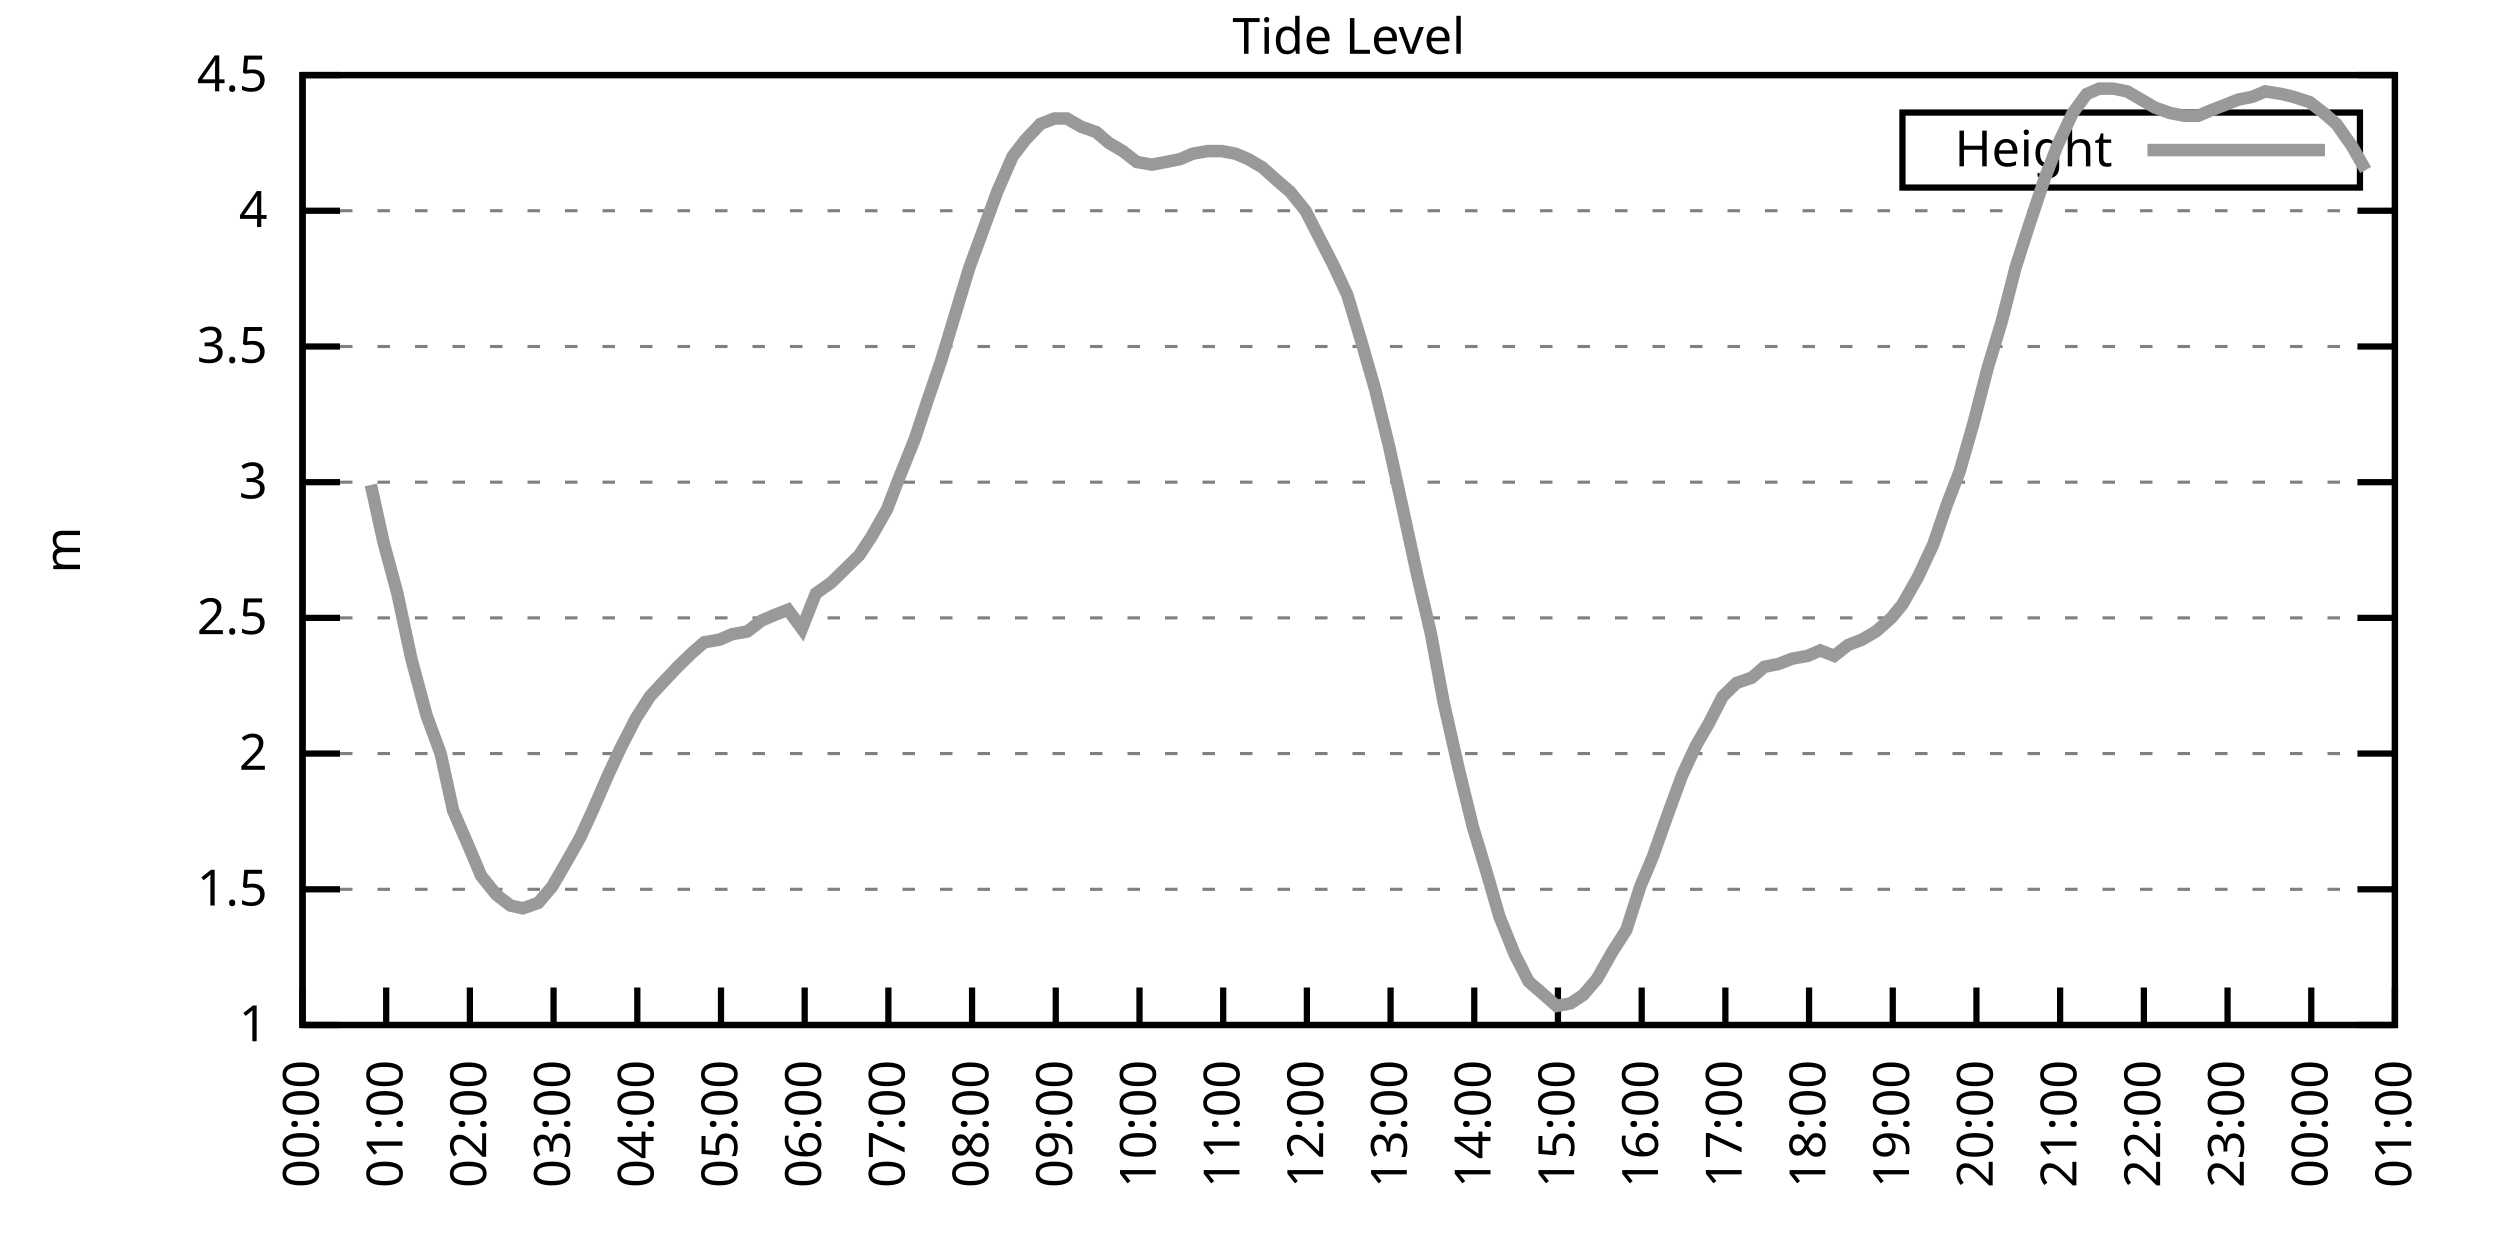
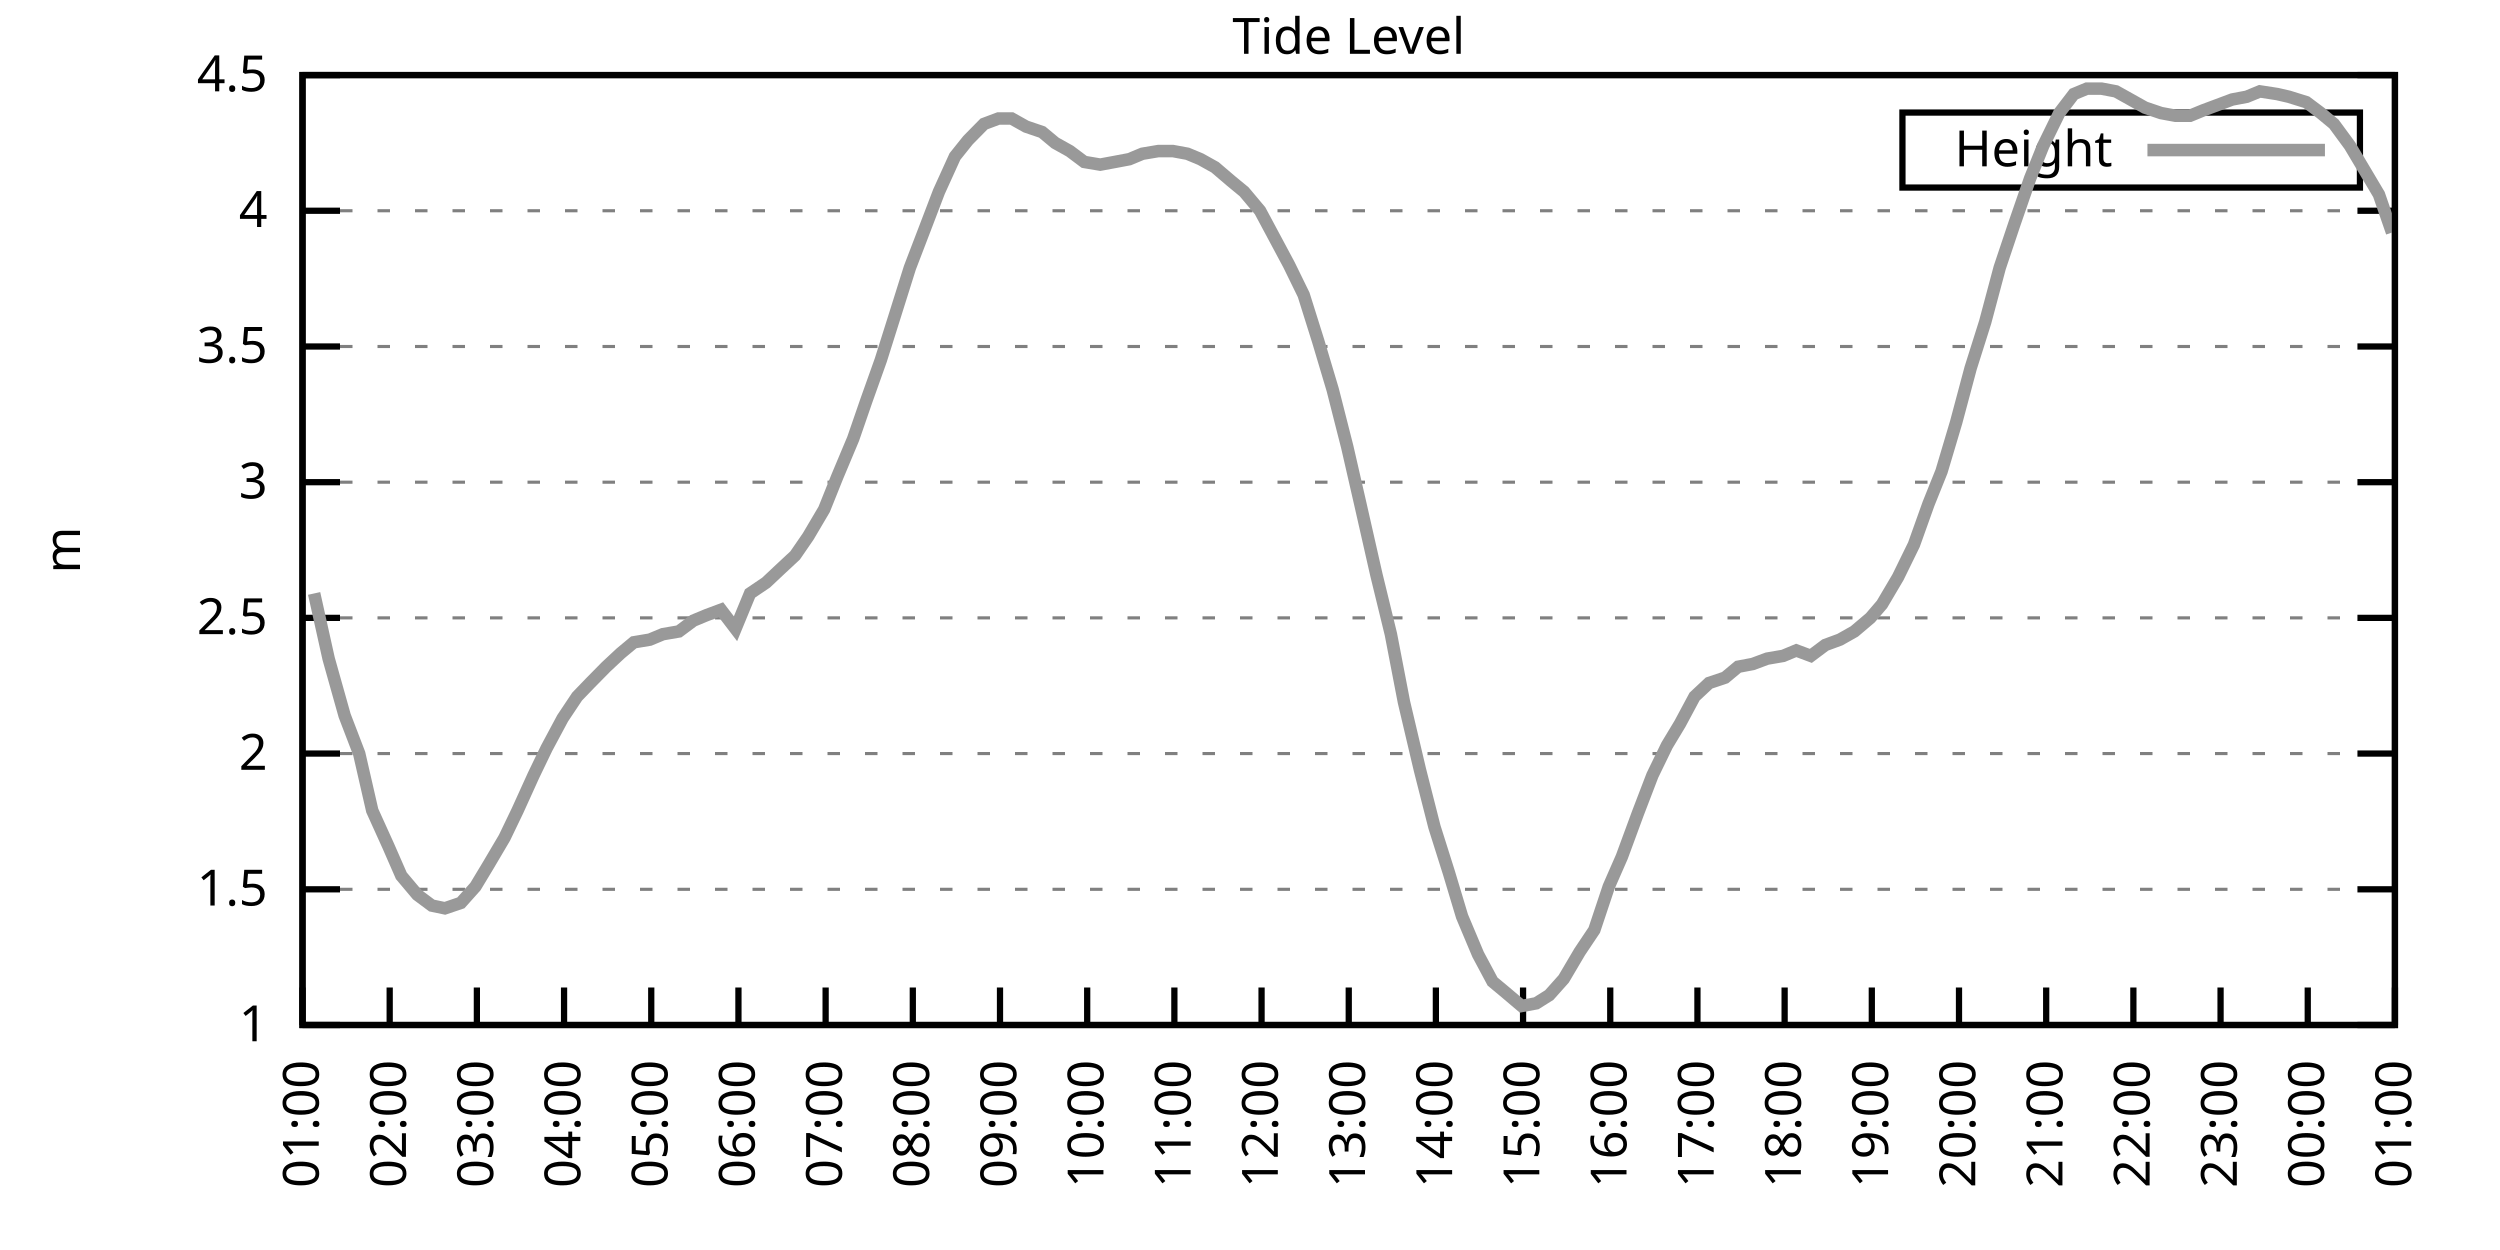
<svg xmlns="http://www.w3.org/2000/svg" xmlns:xlink="http://www.w3.org/1999/xlink" width="400" height="200" viewBox="0 0 400 200">
  <g id="gnuplot_canvas">
    <rect x="0" y="0" width="400" height="200" fill="none" />
    <defs>
      <circle id="gpDot" r="0.5" stroke-width="0.5" stroke="currentColor" />
      <path id="gpPt0" stroke-width="0.333" stroke="currentColor" d="M-1,0 h2 M0,-1 v2" />
      <path id="gpPt1" stroke-width="0.333" stroke="currentColor" d="M-1,-1 L1,1 M1,-1 L-1,1" />
      <path id="gpPt2" stroke-width="0.333" stroke="currentColor" d="M-1,0 L1,0 M0,-1 L0,1 M-1,-1 L1,1 M-1,1 L1,-1" />
      <rect id="gpPt3" stroke-width="0.333" stroke="currentColor" x="-1" y="-1" width="2" height="2" />
      <rect id="gpPt4" stroke-width="0.333" stroke="currentColor" fill="currentColor" x="-1" y="-1" width="2" height="2" />
      <circle id="gpPt5" stroke-width="0.333" stroke="currentColor" cx="0" cy="0" r="1" />
      <use xlink:href="#gpPt5" id="gpPt6" fill="currentColor" stroke="none" />
      <path id="gpPt7" stroke-width="0.333" stroke="currentColor" d="M0,-1.33 L-1.33,0.67 L1.33,0.67 z" />
      <use xlink:href="#gpPt7" id="gpPt8" fill="currentColor" stroke="none" />
      <use xlink:href="#gpPt7" id="gpPt9" stroke="currentColor" transform="rotate(180)" />
      <use xlink:href="#gpPt9" id="gpPt10" fill="currentColor" stroke="none" />
      <use xlink:href="#gpPt3" id="gpPt11" stroke="currentColor" transform="rotate(45)" />
      <use xlink:href="#gpPt11" id="gpPt12" fill="currentColor" stroke="none" />
      <path id="gpPt13" stroke-width="0.333" stroke="currentColor" d="M0,1.330 L1.265,0.411 L0.782,-1.067 L-0.782,-1.076 L-1.265,0.411 z" />
      <use xlink:href="#gpPt13" id="gpPt14" fill="currentColor" stroke="none" />
      <filter id="textbox" filterUnits="objectBoundingBox" x="0" y="0" height="1" width="1">
        <feFlood flood-color="white" flood-opacity="1" result="bgnd" />
        <feComposite in="SourceGraphic" in2="bgnd" operator="atop" />
      </filter>
      <filter id="greybox" filterUnits="objectBoundingBox" x="0" y="0" height="1" width="1">
        <feFlood flood-color="lightgrey" flood-opacity="1" result="grey" />
        <feComposite in="SourceGraphic" in2="grey" operator="atop" />
      </filter>
    </defs>
    <g fill="none" color="white" stroke="currentColor" stroke-width="1.00" stroke-linecap="butt" stroke-linejoin="miter">
</g>
    <g fill="none" color="black" stroke="currentColor" stroke-width="1.00" stroke-linecap="butt" stroke-linejoin="miter">
      <g stroke="none" shape-rendering="crispEdges">
        <polygon fill="rgb(255, 255, 255)" points="48.40,164.00 383.18,164.00 383.18,12.02 48.40,12.02 " />
      </g>
    </g>
    <g fill="none" color="black" stroke="currentColor" stroke-width="1.00" stroke-linecap="butt" stroke-linejoin="miter">
</g>
    <g fill="none" color="black" stroke="black" stroke-width="0.50" stroke-linecap="butt" stroke-linejoin="miter">
</g>
    <g fill="none" color="gray" stroke="currentColor" stroke-width="0.50" stroke-linecap="butt" stroke-linejoin="miter">
      <path stroke="gray" stroke-dasharray="2,4" class="gridline" d="M48.40,164.00 L383.19,164.00  " />
    </g>
    <g fill="none" color="gray" stroke="gray" stroke-width="1.00" stroke-linecap="butt" stroke-linejoin="miter">
</g>
    <g fill="none" color="black" stroke="currentColor" stroke-width="1.00" stroke-linecap="butt" stroke-linejoin="miter">
      <path stroke="black" d="M48.40,164.00 L54.40,164.00 M383.19,164.00 L377.19,164.00  " />
      <g transform="translate(42.80,166.60)" stroke="none" fill="black" font-family="Sans" font-size="8.00" text-anchor="end">
        <text>
          <tspan font-family="Sans"> 1</tspan>
        </text>
      </g>
    </g>
    <g fill="none" color="black" stroke="currentColor" stroke-width="1.00" stroke-linecap="butt" stroke-linejoin="miter">
</g>
    <g fill="none" color="black" stroke="black" stroke-width="0.50" stroke-linecap="butt" stroke-linejoin="miter">
</g>
    <g fill="none" color="gray" stroke="currentColor" stroke-width="0.50" stroke-linecap="butt" stroke-linejoin="miter">
      <path stroke="gray" stroke-dasharray="2,4" class="gridline" d="M48.40,142.29 L383.19,142.29  " />
    </g>
    <g fill="none" color="gray" stroke="gray" stroke-width="1.00" stroke-linecap="butt" stroke-linejoin="miter">
</g>
    <g fill="none" color="black" stroke="currentColor" stroke-width="1.00" stroke-linecap="butt" stroke-linejoin="miter">
      <path stroke="black" d="M48.40,142.29 L54.40,142.29 M383.19,142.29 L377.19,142.29  " />
      <g transform="translate(42.80,144.89)" stroke="none" fill="black" font-family="Sans" font-size="8.00" text-anchor="end">
        <text>
          <tspan font-family="Sans"> 1.5</tspan>
        </text>
      </g>
    </g>
    <g fill="none" color="black" stroke="currentColor" stroke-width="1.00" stroke-linecap="butt" stroke-linejoin="miter">
</g>
    <g fill="none" color="black" stroke="black" stroke-width="0.50" stroke-linecap="butt" stroke-linejoin="miter">
</g>
    <g fill="none" color="gray" stroke="currentColor" stroke-width="0.50" stroke-linecap="butt" stroke-linejoin="miter">
      <path stroke="gray" stroke-dasharray="2,4" class="gridline" d="M48.40,120.57 L383.19,120.57  " />
    </g>
    <g fill="none" color="gray" stroke="gray" stroke-width="1.00" stroke-linecap="butt" stroke-linejoin="miter">
</g>
    <g fill="none" color="black" stroke="currentColor" stroke-width="1.00" stroke-linecap="butt" stroke-linejoin="miter">
      <path stroke="black" d="M48.40,120.57 L54.40,120.57 M383.19,120.57 L377.19,120.57  " />
      <g transform="translate(42.80,123.17)" stroke="none" fill="black" font-family="Sans" font-size="8.00" text-anchor="end">
        <text>
          <tspan font-family="Sans"> 2</tspan>
        </text>
      </g>
    </g>
    <g fill="none" color="black" stroke="currentColor" stroke-width="1.00" stroke-linecap="butt" stroke-linejoin="miter">
</g>
    <g fill="none" color="black" stroke="black" stroke-width="0.50" stroke-linecap="butt" stroke-linejoin="miter">
</g>
    <g fill="none" color="gray" stroke="currentColor" stroke-width="0.50" stroke-linecap="butt" stroke-linejoin="miter">
      <path stroke="gray" stroke-dasharray="2,4" class="gridline" d="M48.40,98.86 L383.19,98.86  " />
    </g>
    <g fill="none" color="gray" stroke="gray" stroke-width="1.00" stroke-linecap="butt" stroke-linejoin="miter">
</g>
    <g fill="none" color="black" stroke="currentColor" stroke-width="1.00" stroke-linecap="butt" stroke-linejoin="miter">
      <path stroke="black" d="M48.40,98.86 L54.40,98.86 M383.19,98.86 L377.19,98.86  " />
      <g transform="translate(42.80,101.46)" stroke="none" fill="black" font-family="Sans" font-size="8.00" text-anchor="end">
        <text>
          <tspan font-family="Sans"> 2.5</tspan>
        </text>
      </g>
    </g>
    <g fill="none" color="black" stroke="currentColor" stroke-width="1.00" stroke-linecap="butt" stroke-linejoin="miter">
</g>
    <g fill="none" color="black" stroke="black" stroke-width="0.50" stroke-linecap="butt" stroke-linejoin="miter">
</g>
    <g fill="none" color="gray" stroke="currentColor" stroke-width="0.50" stroke-linecap="butt" stroke-linejoin="miter">
      <path stroke="gray" stroke-dasharray="2,4" class="gridline" d="M48.40,77.15 L383.19,77.15  " />
    </g>
    <g fill="none" color="gray" stroke="gray" stroke-width="1.00" stroke-linecap="butt" stroke-linejoin="miter">
</g>
    <g fill="none" color="black" stroke="currentColor" stroke-width="1.00" stroke-linecap="butt" stroke-linejoin="miter">
      <path stroke="black" d="M48.40,77.15 L54.40,77.15 M383.19,77.15 L377.19,77.15  " />
      <g transform="translate(42.80,79.75)" stroke="none" fill="black" font-family="Sans" font-size="8.00" text-anchor="end">
        <text>
          <tspan font-family="Sans"> 3</tspan>
        </text>
      </g>
    </g>
    <g fill="none" color="black" stroke="currentColor" stroke-width="1.00" stroke-linecap="butt" stroke-linejoin="miter">
</g>
    <g fill="none" color="black" stroke="black" stroke-width="0.50" stroke-linecap="butt" stroke-linejoin="miter">
</g>
    <g fill="none" color="gray" stroke="currentColor" stroke-width="0.50" stroke-linecap="butt" stroke-linejoin="miter">
      <path stroke="gray" stroke-dasharray="2,4" class="gridline" d="M48.40,55.44 L383.19,55.44  " />
    </g>
    <g fill="none" color="gray" stroke="gray" stroke-width="1.00" stroke-linecap="butt" stroke-linejoin="miter">
</g>
    <g fill="none" color="black" stroke="currentColor" stroke-width="1.00" stroke-linecap="butt" stroke-linejoin="miter">
      <path stroke="black" d="M48.40,55.44 L54.40,55.44 M383.19,55.44 L377.19,55.44  " />
      <g transform="translate(42.80,58.04)" stroke="none" fill="black" font-family="Sans" font-size="8.00" text-anchor="end">
        <text>
          <tspan font-family="Sans"> 3.5</tspan>
        </text>
      </g>
    </g>
    <g fill="none" color="black" stroke="currentColor" stroke-width="1.00" stroke-linecap="butt" stroke-linejoin="miter">
</g>
    <g fill="none" color="black" stroke="black" stroke-width="0.50" stroke-linecap="butt" stroke-linejoin="miter">
</g>
    <g fill="none" color="gray" stroke="currentColor" stroke-width="0.50" stroke-linecap="butt" stroke-linejoin="miter">
      <path stroke="gray" stroke-dasharray="2,4" class="gridline" d="M48.40,33.72 L383.19,33.72  " />
    </g>
    <g fill="none" color="gray" stroke="gray" stroke-width="1.00" stroke-linecap="butt" stroke-linejoin="miter">
</g>
    <g fill="none" color="black" stroke="currentColor" stroke-width="1.00" stroke-linecap="butt" stroke-linejoin="miter">
      <path stroke="black" d="M48.40,33.72 L54.40,33.72 M383.19,33.72 L377.19,33.72  " />
      <g transform="translate(42.80,36.32)" stroke="none" fill="black" font-family="Sans" font-size="8.00" text-anchor="end">
        <text>
          <tspan font-family="Sans"> 4</tspan>
        </text>
      </g>
    </g>
    <g fill="none" color="black" stroke="currentColor" stroke-width="1.00" stroke-linecap="butt" stroke-linejoin="miter">
</g>
    <g fill="none" color="black" stroke="black" stroke-width="0.50" stroke-linecap="butt" stroke-linejoin="miter">
</g>
    <g fill="none" color="gray" stroke="currentColor" stroke-width="0.50" stroke-linecap="butt" stroke-linejoin="miter">
      <path stroke="gray" stroke-dasharray="2,4" class="gridline" d="M48.40,12.01 L383.19,12.01  " />
    </g>
    <g fill="none" color="gray" stroke="gray" stroke-width="1.00" stroke-linecap="butt" stroke-linejoin="miter">
</g>
    <g fill="none" color="black" stroke="currentColor" stroke-width="1.00" stroke-linecap="butt" stroke-linejoin="miter">
      <path stroke="black" d="M48.40,12.01 L54.40,12.01 M383.19,12.01 L377.19,12.01  " />
      <g transform="translate(42.80,14.61)" stroke="none" fill="black" font-family="Sans" font-size="8.00" text-anchor="end">
        <text>
          <tspan font-family="Sans"> 4.5</tspan>
        </text>
      </g>
    </g>
    <g fill="none" color="black" stroke="currentColor" stroke-width="1.00" stroke-linecap="butt" stroke-linejoin="miter">
      <path stroke="black" d="M48.40,164.00 L48.40,158.00  " />
      <g transform="translate(51.00,169.60) rotate(270.00)" stroke="none" fill="black" font-family="Sans" font-size="8.00" text-anchor="end">
        <text>
-           <tspan font-family="Sans">00:00</tspan>
-         </text>
-       </g>
-     </g>
-     <g fill="none" color="black" stroke="currentColor" stroke-width="1.00" stroke-linecap="butt" stroke-linejoin="miter">
-       <path stroke="black" d="M61.79,164.00 L61.79,158.00  " />
-       <g transform="translate(64.39,169.60) rotate(270.00)" stroke="none" fill="black" font-family="Sans" font-size="8.00" text-anchor="end">
-         <text>
          <tspan font-family="Sans">01:00</tspan>
        </text>
      </g>
    </g>
    <g fill="none" color="black" stroke="currentColor" stroke-width="1.00" stroke-linecap="butt" stroke-linejoin="miter">
-       <path stroke="black" d="M75.18,164.00 L75.18,158.00  " />
-       <g transform="translate(77.78,169.60) rotate(270.00)" stroke="none" fill="black" font-family="Sans" font-size="8.00" text-anchor="end">
+       <path stroke="black" d="M62.35,164.00 L62.35,158.00  " />
+       <g transform="translate(64.95,169.60) rotate(270.00)" stroke="none" fill="black" font-family="Sans" font-size="8.00" text-anchor="end">
        <text>
          <tspan font-family="Sans">02:00</tspan>
        </text>
      </g>
    </g>
    <g fill="none" color="black" stroke="currentColor" stroke-width="1.00" stroke-linecap="butt" stroke-linejoin="miter">
-       <path stroke="black" d="M88.57,164.00 L88.57,158.00  " />
-       <g transform="translate(91.17,169.60) rotate(270.00)" stroke="none" fill="black" font-family="Sans" font-size="8.00" text-anchor="end">
+       <path stroke="black" d="M76.30,164.00 L76.30,158.00  " />
+       <g transform="translate(78.90,169.60) rotate(270.00)" stroke="none" fill="black" font-family="Sans" font-size="8.00" text-anchor="end">
        <text>
          <tspan font-family="Sans">03:00</tspan>
        </text>
      </g>
    </g>
    <g fill="none" color="black" stroke="currentColor" stroke-width="1.00" stroke-linecap="butt" stroke-linejoin="miter">
-       <path stroke="black" d="M101.97,164.00 L101.97,158.00  " />
-       <g transform="translate(104.57,169.60) rotate(270.00)" stroke="none" fill="black" font-family="Sans" font-size="8.00" text-anchor="end">
+       <path stroke="black" d="M90.25,164.00 L90.25,158.00  " />
+       <g transform="translate(92.85,169.60) rotate(270.00)" stroke="none" fill="black" font-family="Sans" font-size="8.00" text-anchor="end">
        <text>
          <tspan font-family="Sans">04:00</tspan>
        </text>
      </g>
    </g>
    <g fill="none" color="black" stroke="currentColor" stroke-width="1.00" stroke-linecap="butt" stroke-linejoin="miter">
-       <path stroke="black" d="M115.36,164.00 L115.36,158.00  " />
-       <g transform="translate(117.96,169.60) rotate(270.00)" stroke="none" fill="black" font-family="Sans" font-size="8.00" text-anchor="end">
+       <path stroke="black" d="M104.20,164.00 L104.20,158.00  " />
+       <g transform="translate(106.80,169.60) rotate(270.00)" stroke="none" fill="black" font-family="Sans" font-size="8.00" text-anchor="end">
        <text>
          <tspan font-family="Sans">05:00</tspan>
        </text>
      </g>
    </g>
    <g fill="none" color="black" stroke="currentColor" stroke-width="1.00" stroke-linecap="butt" stroke-linejoin="miter">
-       <path stroke="black" d="M128.75,164.00 L128.75,158.00  " />
-       <g transform="translate(131.35,169.60) rotate(270.00)" stroke="none" fill="black" font-family="Sans" font-size="8.00" text-anchor="end">
+       <path stroke="black" d="M118.15,164.00 L118.15,158.00  " />
+       <g transform="translate(120.75,169.60) rotate(270.00)" stroke="none" fill="black" font-family="Sans" font-size="8.00" text-anchor="end">
        <text>
          <tspan font-family="Sans">06:00</tspan>
        </text>
      </g>
    </g>
    <g fill="none" color="black" stroke="currentColor" stroke-width="1.00" stroke-linecap="butt" stroke-linejoin="miter">
-       <path stroke="black" d="M142.14,164.00 L142.14,158.00  " />
-       <g transform="translate(144.74,169.60) rotate(270.00)" stroke="none" fill="black" font-family="Sans" font-size="8.00" text-anchor="end">
+       <path stroke="black" d="M132.10,164.00 L132.10,158.00  " />
+       <g transform="translate(134.70,169.60) rotate(270.00)" stroke="none" fill="black" font-family="Sans" font-size="8.00" text-anchor="end">
        <text>
          <tspan font-family="Sans">07:00</tspan>
        </text>
      </g>
    </g>
    <g fill="none" color="black" stroke="currentColor" stroke-width="1.00" stroke-linecap="butt" stroke-linejoin="miter">
-       <path stroke="black" d="M155.53,164.00 L155.53,158.00  " />
-       <g transform="translate(158.13,169.60) rotate(270.00)" stroke="none" fill="black" font-family="Sans" font-size="8.00" text-anchor="end">
+       <path stroke="black" d="M146.05,164.00 L146.05,158.00  " />
+       <g transform="translate(148.65,169.60) rotate(270.00)" stroke="none" fill="black" font-family="Sans" font-size="8.00" text-anchor="end">
        <text>
          <tspan font-family="Sans">08:00</tspan>
        </text>
      </g>
    </g>
    <g fill="none" color="black" stroke="currentColor" stroke-width="1.00" stroke-linecap="butt" stroke-linejoin="miter">
-       <path stroke="black" d="M168.92,164.00 L168.92,158.00  " />
-       <g transform="translate(171.52,169.60) rotate(270.00)" stroke="none" fill="black" font-family="Sans" font-size="8.00" text-anchor="end">
+       <path stroke="black" d="M160.00,164.00 L160.00,158.00  " />
+       <g transform="translate(162.60,169.60) rotate(270.00)" stroke="none" fill="black" font-family="Sans" font-size="8.00" text-anchor="end">
        <text>
          <tspan font-family="Sans">09:00</tspan>
        </text>
      </g>
    </g>
    <g fill="none" color="black" stroke="currentColor" stroke-width="1.00" stroke-linecap="butt" stroke-linejoin="miter">
-       <path stroke="black" d="M182.32,164.00 L182.32,158.00  " />
-       <g transform="translate(184.92,169.60) rotate(270.00)" stroke="none" fill="black" font-family="Sans" font-size="8.00" text-anchor="end">
+       <path stroke="black" d="M173.95,164.00 L173.95,158.00  " />
+       <g transform="translate(176.55,169.60) rotate(270.00)" stroke="none" fill="black" font-family="Sans" font-size="8.00" text-anchor="end">
        <text>
          <tspan font-family="Sans">10:00</tspan>
        </text>
      </g>
    </g>
    <g fill="none" color="black" stroke="currentColor" stroke-width="1.00" stroke-linecap="butt" stroke-linejoin="miter">
-       <path stroke="black" d="M195.71,164.00 L195.71,158.00  " />
-       <g transform="translate(198.31,169.60) rotate(270.00)" stroke="none" fill="black" font-family="Sans" font-size="8.00" text-anchor="end">
+       <path stroke="black" d="M187.90,164.00 L187.90,158.00  " />
+       <g transform="translate(190.50,169.60) rotate(270.00)" stroke="none" fill="black" font-family="Sans" font-size="8.00" text-anchor="end">
        <text>
          <tspan font-family="Sans">11:00</tspan>
        </text>
      </g>
    </g>
    <g fill="none" color="black" stroke="currentColor" stroke-width="1.00" stroke-linecap="butt" stroke-linejoin="miter">
-       <path stroke="black" d="M209.10,164.00 L209.10,158.00  " />
-       <g transform="translate(211.70,169.60) rotate(270.00)" stroke="none" fill="black" font-family="Sans" font-size="8.00" text-anchor="end">
+       <path stroke="black" d="M201.85,164.00 L201.85,158.00  " />
+       <g transform="translate(204.45,169.60) rotate(270.00)" stroke="none" fill="black" font-family="Sans" font-size="8.00" text-anchor="end">
        <text>
          <tspan font-family="Sans">12:00</tspan>
        </text>
      </g>
    </g>
    <g fill="none" color="black" stroke="currentColor" stroke-width="1.00" stroke-linecap="butt" stroke-linejoin="miter">
-       <path stroke="black" d="M222.49,164.00 L222.49,158.00  " />
-       <g transform="translate(225.09,169.60) rotate(270.00)" stroke="none" fill="black" font-family="Sans" font-size="8.00" text-anchor="end">
+       <path stroke="black" d="M215.80,164.00 L215.80,158.00  " />
+       <g transform="translate(218.40,169.60) rotate(270.00)" stroke="none" fill="black" font-family="Sans" font-size="8.00" text-anchor="end">
        <text>
          <tspan font-family="Sans">13:00</tspan>
        </text>
      </g>
    </g>
    <g fill="none" color="black" stroke="currentColor" stroke-width="1.00" stroke-linecap="butt" stroke-linejoin="miter">
-       <path stroke="black" d="M235.88,164.00 L235.88,158.00  " />
-       <g transform="translate(238.48,169.60) rotate(270.00)" stroke="none" fill="black" font-family="Sans" font-size="8.00" text-anchor="end">
+       <path stroke="black" d="M229.74,164.00 L229.74,158.00  " />
+       <g transform="translate(232.34,169.60) rotate(270.00)" stroke="none" fill="black" font-family="Sans" font-size="8.00" text-anchor="end">
        <text>
          <tspan font-family="Sans">14:00</tspan>
        </text>
      </g>
    </g>
    <g fill="none" color="black" stroke="currentColor" stroke-width="1.00" stroke-linecap="butt" stroke-linejoin="miter">
-       <path stroke="black" d="M249.27,164.00 L249.27,158.00  " />
-       <g transform="translate(251.87,169.60) rotate(270.00)" stroke="none" fill="black" font-family="Sans" font-size="8.00" text-anchor="end">
+       <path stroke="black" d="M243.69,164.00 L243.69,158.00  " />
+       <g transform="translate(246.29,169.60) rotate(270.00)" stroke="none" fill="black" font-family="Sans" font-size="8.00" text-anchor="end">
        <text>
          <tspan font-family="Sans">15:00</tspan>
        </text>
      </g>
    </g>
    <g fill="none" color="black" stroke="currentColor" stroke-width="1.00" stroke-linecap="butt" stroke-linejoin="miter">
-       <path stroke="black" d="M262.67,164.00 L262.67,158.00  " />
-       <g transform="translate(265.27,169.60) rotate(270.00)" stroke="none" fill="black" font-family="Sans" font-size="8.00" text-anchor="end">
+       <path stroke="black" d="M257.64,164.00 L257.64,158.00  " />
+       <g transform="translate(260.24,169.60) rotate(270.00)" stroke="none" fill="black" font-family="Sans" font-size="8.00" text-anchor="end">
        <text>
          <tspan font-family="Sans">16:00</tspan>
        </text>
      </g>
    </g>
    <g fill="none" color="black" stroke="currentColor" stroke-width="1.00" stroke-linecap="butt" stroke-linejoin="miter">
-       <path stroke="black" d="M276.06,164.00 L276.06,158.00  " />
-       <g transform="translate(278.66,169.60) rotate(270.00)" stroke="none" fill="black" font-family="Sans" font-size="8.00" text-anchor="end">
+       <path stroke="black" d="M271.59,164.00 L271.59,158.00  " />
+       <g transform="translate(274.19,169.60) rotate(270.00)" stroke="none" fill="black" font-family="Sans" font-size="8.00" text-anchor="end">
        <text>
          <tspan font-family="Sans">17:00</tspan>
        </text>
      </g>
    </g>
    <g fill="none" color="black" stroke="currentColor" stroke-width="1.00" stroke-linecap="butt" stroke-linejoin="miter">
-       <path stroke="black" d="M289.45,164.00 L289.45,158.00  " />
-       <g transform="translate(292.05,169.60) rotate(270.00)" stroke="none" fill="black" font-family="Sans" font-size="8.00" text-anchor="end">
+       <path stroke="black" d="M285.54,164.00 L285.54,158.00  " />
+       <g transform="translate(288.14,169.60) rotate(270.00)" stroke="none" fill="black" font-family="Sans" font-size="8.00" text-anchor="end">
        <text>
          <tspan font-family="Sans">18:00</tspan>
        </text>
      </g>
    </g>
    <g fill="none" color="black" stroke="currentColor" stroke-width="1.00" stroke-linecap="butt" stroke-linejoin="miter">
-       <path stroke="black" d="M302.84,164.00 L302.84,158.00  " />
-       <g transform="translate(305.44,169.60) rotate(270.00)" stroke="none" fill="black" font-family="Sans" font-size="8.00" text-anchor="end">
+       <path stroke="black" d="M299.49,164.00 L299.49,158.00  " />
+       <g transform="translate(302.09,169.60) rotate(270.00)" stroke="none" fill="black" font-family="Sans" font-size="8.00" text-anchor="end">
        <text>
          <tspan font-family="Sans">19:00</tspan>
        </text>
      </g>
    </g>
    <g fill="none" color="black" stroke="currentColor" stroke-width="1.00" stroke-linecap="butt" stroke-linejoin="miter">
-       <path stroke="black" d="M316.23,164.00 L316.23,158.00  " />
-       <g transform="translate(318.83,169.60) rotate(270.00)" stroke="none" fill="black" font-family="Sans" font-size="8.00" text-anchor="end">
+       <path stroke="black" d="M313.44,164.00 L313.44,158.00  " />
+       <g transform="translate(316.04,169.60) rotate(270.00)" stroke="none" fill="black" font-family="Sans" font-size="8.00" text-anchor="end">
        <text>
          <tspan font-family="Sans">20:00</tspan>
        </text>
      </g>
    </g>
    <g fill="none" color="black" stroke="currentColor" stroke-width="1.00" stroke-linecap="butt" stroke-linejoin="miter">
-       <path stroke="black" d="M329.62,164.00 L329.62,158.00  " />
-       <g transform="translate(332.22,169.60) rotate(270.00)" stroke="none" fill="black" font-family="Sans" font-size="8.00" text-anchor="end">
+       <path stroke="black" d="M327.39,164.00 L327.39,158.00  " />
+       <g transform="translate(329.99,169.60) rotate(270.00)" stroke="none" fill="black" font-family="Sans" font-size="8.00" text-anchor="end">
        <text>
          <tspan font-family="Sans">21:00</tspan>
        </text>
      </g>
    </g>
    <g fill="none" color="black" stroke="currentColor" stroke-width="1.00" stroke-linecap="butt" stroke-linejoin="miter">
-       <path stroke="black" d="M343.02,164.00 L343.02,158.00  " />
-       <g transform="translate(345.62,169.60) rotate(270.00)" stroke="none" fill="black" font-family="Sans" font-size="8.00" text-anchor="end">
+       <path stroke="black" d="M341.34,164.00 L341.34,158.00  " />
+       <g transform="translate(343.94,169.60) rotate(270.00)" stroke="none" fill="black" font-family="Sans" font-size="8.00" text-anchor="end">
        <text>
          <tspan font-family="Sans">22:00</tspan>
        </text>
      </g>
    </g>
    <g fill="none" color="black" stroke="currentColor" stroke-width="1.00" stroke-linecap="butt" stroke-linejoin="miter">
-       <path stroke="black" d="M356.41,164.00 L356.41,158.00  " />
-       <g transform="translate(359.01,169.60) rotate(270.00)" stroke="none" fill="black" font-family="Sans" font-size="8.00" text-anchor="end">
+       <path stroke="black" d="M355.29,164.00 L355.29,158.00  " />
+       <g transform="translate(357.89,169.60) rotate(270.00)" stroke="none" fill="black" font-family="Sans" font-size="8.00" text-anchor="end">
        <text>
          <tspan font-family="Sans">23:00</tspan>
        </text>
      </g>
    </g>
    <g fill="none" color="black" stroke="currentColor" stroke-width="1.00" stroke-linecap="butt" stroke-linejoin="miter">
-       <path stroke="black" d="M369.80,164.00 L369.80,158.00  " />
-       <g transform="translate(372.40,169.60) rotate(270.00)" stroke="none" fill="black" font-family="Sans" font-size="8.00" text-anchor="end">
+       <path stroke="black" d="M369.24,164.00 L369.24,158.00  " />
+       <g transform="translate(371.84,169.60) rotate(270.00)" stroke="none" fill="black" font-family="Sans" font-size="8.00" text-anchor="end">
        <text>
          <tspan font-family="Sans">00:00</tspan>
        </text>
      </g>
    </g>
    <g fill="none" color="black" stroke="currentColor" stroke-width="1.00" stroke-linecap="butt" stroke-linejoin="miter">
      <path stroke="black" d="M383.19,164.00 L383.19,158.00  " />
      <g transform="translate(385.79,169.60) rotate(270.00)" stroke="none" fill="black" font-family="Sans" font-size="8.00" text-anchor="end">
        <text>
          <tspan font-family="Sans">01:00</tspan>
        </text>
      </g>
    </g>
    <g fill="none" color="black" stroke="currentColor" stroke-width="1.00" stroke-linecap="butt" stroke-linejoin="miter">
</g>
    <g fill="none" color="black" stroke="currentColor" stroke-width="1.00" stroke-linecap="butt" stroke-linejoin="miter">
      <path stroke="black" d="M48.40,12.01 L48.40,164.00 L383.19,164.00 L383.19,12.01 L48.40,12.01 Z  " />
    </g>
    <g fill="none" color="black" stroke="currentColor" stroke-width="1.00" stroke-linecap="butt" stroke-linejoin="miter">
</g>
    <g fill="none" color="black" stroke="currentColor" stroke-width="1.00" stroke-linecap="butt" stroke-linejoin="miter">
      <path stroke="black" d="M304.39,30.01 L304.39,18.01 L377.59,18.01 L377.59,30.01 L304.39,30.01 Z  " />
    </g>
    <g id="Tide_level_plot_1">
      <g fill="none" color="white" stroke="black" stroke-width="2.00" stroke-linecap="butt" stroke-linejoin="miter">
</g>
      <g fill="none" color="black" stroke="currentColor" stroke-width="2.00" stroke-linecap="butt" stroke-linejoin="miter">
        <g transform="translate(337.99,26.61)" stroke="none" fill="black" font-family="Sans" font-size="8.00" text-anchor="end">
          <text>
            <tspan font-family="Sans">Height</tspan>
          </text>
        </g>
      </g>
      <g fill="none" color="black" stroke="currentColor" stroke-width="2.00" stroke-linecap="butt" stroke-linejoin="miter">
-         <path stroke="rgb(153, 153, 153)" d="M343.59,24.01 L371.99,24.01 M59.34,77.58 L61.35,86.70 L63.58,94.95 L65.81,105.38 L68.26,114.49 L70.50,120.57   L72.50,129.69 L74.96,135.34 L76.97,140.12 L79.42,143.16 L81.66,144.89 L83.66,145.33 L86.12,144.46 L88.35,141.85   L90.36,138.38 L92.82,134.04 L94.82,129.69 L97.28,124.05 L99.29,119.71 L101.74,114.93 L103.98,111.45 L105.98,109.28   L108.44,106.68 L110.67,104.51 L112.68,102.77 L115.13,102.34 L117.14,101.47 L119.60,101.03 L121.83,99.30 L123.84,98.43   L126.07,97.56 L128.30,100.60 L130.54,94.95 L132.99,93.22 L135.22,91.04 L137.45,88.87 L139.46,85.83 L141.92,81.49   L143.93,76.28 L146.38,70.20 L148.39,64.12 L150.62,57.61 L152.85,50.22 L155.09,42.84 L157.32,36.76 L159.55,30.68   L162.01,25.04 L164.01,22.43 L166.47,19.83 L168.70,18.96 L170.71,18.96 L172.94,20.26 L175.40,21.13 L177.41,22.87   L179.64,24.17 L181.87,25.91 L184.32,26.34 L186.56,25.91 L188.79,25.47 L190.80,24.60 L193.25,24.17 L195.48,24.17   L197.72,24.60 L199.73,25.47 L201.96,26.77 L204.41,28.95 L206.42,30.68 L208.88,33.72 L211.11,38.07 L213.34,42.41   L215.57,47.18 L217.80,54.57 L220.04,62.38 L222.27,71.50 L224.28,80.62 L226.73,91.91 L228.96,101.47 L230.97,112.32   L233.43,123.18 L235.66,132.30 L237.89,139.68 L239.90,146.63 L242.36,152.71 L244.59,157.05 L246.60,158.79 L249.05,160.96   L251.28,160.53 L253.29,159.22 L255.52,156.62 L257.98,152.28 L260.21,148.80 L262.44,141.85 L264.45,137.08 L266.91,130.13   L269.14,124.05 L271.37,119.27 L273.38,115.80 L275.61,111.45 L277.84,109.28 L280.30,108.42 L282.31,106.68 L284.54,106.24   L286.77,105.38 L289.23,104.94 L291.23,104.07 L293.47,104.94 L295.70,103.20 L297.93,102.34 L300.16,101.03 L302.62,98.86   L304.40,96.69 L306.86,92.35 L309.31,87.14 L311.54,80.62 L313.55,75.41 L315.79,67.59 L318.02,58.91 L320.25,51.53   L322.48,42.84 L324.71,35.89 L327.17,28.51 L329.18,23.30 L331.63,18.09 L333.86,15.05 L335.87,14.18 L338.10,14.18   L340.34,14.62 L342.57,15.92 L344.80,17.22 L347.26,18.09 L349.49,18.52 L351.72,18.52 L353.73,17.66 L355.96,16.79   L358.19,15.92 L360.42,15.48 L362.43,14.62 L365.11,15.05 L366.90,15.48 L369.58,16.35 L371.81,18.09 L373.82,19.83   L376.27,23.30 L378.50,27.21  " />
+         <path stroke="rgb(153, 153, 153)" d="M343.59,24.01 L371.99,24.01 M50.26,94.95 L52.58,105.38 L55.14,114.49 L57.47,120.57 L59.56,129.69 L62.12,135.34   L64.21,140.12 L66.77,143.16 L69.09,144.89 L71.18,145.33 L73.74,144.46 L76.07,141.85 L78.16,138.38 L80.72,134.04   L82.81,129.69 L85.37,124.05 L87.46,119.71 L90.02,114.93 L92.34,111.45 L94.43,109.28 L96.99,106.68 L99.32,104.51   L101.41,102.77 L103.97,102.34 L106.06,101.47 L108.62,101.03 L110.94,99.30 L113.03,98.43 L115.36,97.56 L117.68,100.60   L120.01,94.95 L122.57,93.22 L124.89,91.04 L127.22,88.87 L129.31,85.83 L131.87,81.49 L133.96,76.28 L136.51,70.20   L138.61,64.12 L140.93,57.61 L143.26,50.22 L145.58,42.84 L147.91,36.76 L150.23,30.68 L152.79,25.04 L154.88,22.43   L157.44,19.83 L159.76,18.96 L161.86,18.96 L164.18,20.26 L166.74,21.13 L168.83,22.87 L171.16,24.17 L173.48,25.91   L176.04,26.34 L178.36,25.91 L180.69,25.47 L182.78,24.60 L185.34,24.17 L187.66,24.17 L189.99,24.60 L192.08,25.47   L194.41,26.77 L196.96,28.95 L199.06,30.68 L201.61,33.72 L203.94,38.07 L206.26,42.41 L208.59,47.18 L210.91,54.57   L213.24,62.38 L215.56,71.50 L217.65,80.62 L220.21,91.91 L222.54,101.47 L224.63,112.32 L227.19,123.18 L229.51,132.30   L231.84,139.68 L233.93,146.63 L236.49,152.71 L238.81,157.05 L240.90,158.79 L243.46,160.96 L245.79,160.53 L247.88,159.22   L250.20,156.62 L252.76,152.28 L255.09,148.80 L257.41,141.85 L259.50,137.08 L262.06,130.13 L264.39,124.05 L266.71,119.27   L268.80,115.80 L271.13,111.45 L273.45,109.28 L276.01,108.42 L278.10,106.68 L280.43,106.24 L282.75,105.38 L285.31,104.94   L287.40,104.07 L289.73,104.94 L292.05,103.20 L294.38,102.34 L296.70,101.03 L299.26,98.86 L301.12,96.69 L303.68,92.35   L306.23,87.14 L308.56,80.62 L310.65,75.41 L312.98,67.59 L315.30,58.91 L317.63,51.53 L319.95,42.84 L322.28,35.89   L324.83,28.51 L326.93,23.30 L329.48,18.09 L331.81,15.05 L333.90,14.18 L336.23,14.18 L338.55,14.62 L340.88,15.92   L343.20,17.22 L345.76,18.09 L348.08,18.52 L350.41,18.52 L352.50,17.66 L354.83,16.79 L357.15,15.92 L359.48,15.48   L361.57,14.62 L364.36,15.05 L366.22,15.48 L369.01,16.35 L371.33,18.09 L373.43,19.83 L375.98,23.30 L378.31,27.21   L380.63,31.12 L382.73,37.20  " />
      </g>
    </g>
    <g fill="none" color="black" stroke="currentColor" stroke-width="2.00" stroke-linecap="butt" stroke-linejoin="miter">
</g>
    <g fill="none" color="black" stroke="black" stroke-width="1.00" stroke-linecap="butt" stroke-linejoin="miter">
</g>
    <g fill="none" color="black" stroke="currentColor" stroke-width="1.00" stroke-linecap="butt" stroke-linejoin="miter">
      <path stroke="black" d="M48.40,12.01 L48.40,164.00 L383.19,164.00 L383.19,12.01 L48.40,12.01 Z  " />
      <g transform="translate(12.80,88.01) rotate(270.00)" stroke="none" fill="black" font-family="Sans" font-size="8.00" text-anchor="middle">
        <text>
          <tspan font-family="Sans">m</tspan>
        </text>
      </g>
    </g>
    <g fill="none" color="black" stroke="currentColor" stroke-width="1.00" stroke-linecap="butt" stroke-linejoin="miter">
</g>
    <g fill="none" color="black" stroke="currentColor" stroke-width="1.00" stroke-linecap="butt" stroke-linejoin="miter">
      <g transform="translate(215.79,8.61)" stroke="none" fill="black" font-family="Sans" font-size="8.00" text-anchor="middle">
        <text>
          <tspan font-family="Sans">Tide Level</tspan>
        </text>
      </g>
    </g>
    <g fill="none" color="black" stroke="currentColor" stroke-width="1.00" stroke-linecap="butt" stroke-linejoin="miter">
</g>
  </g>
</svg>
